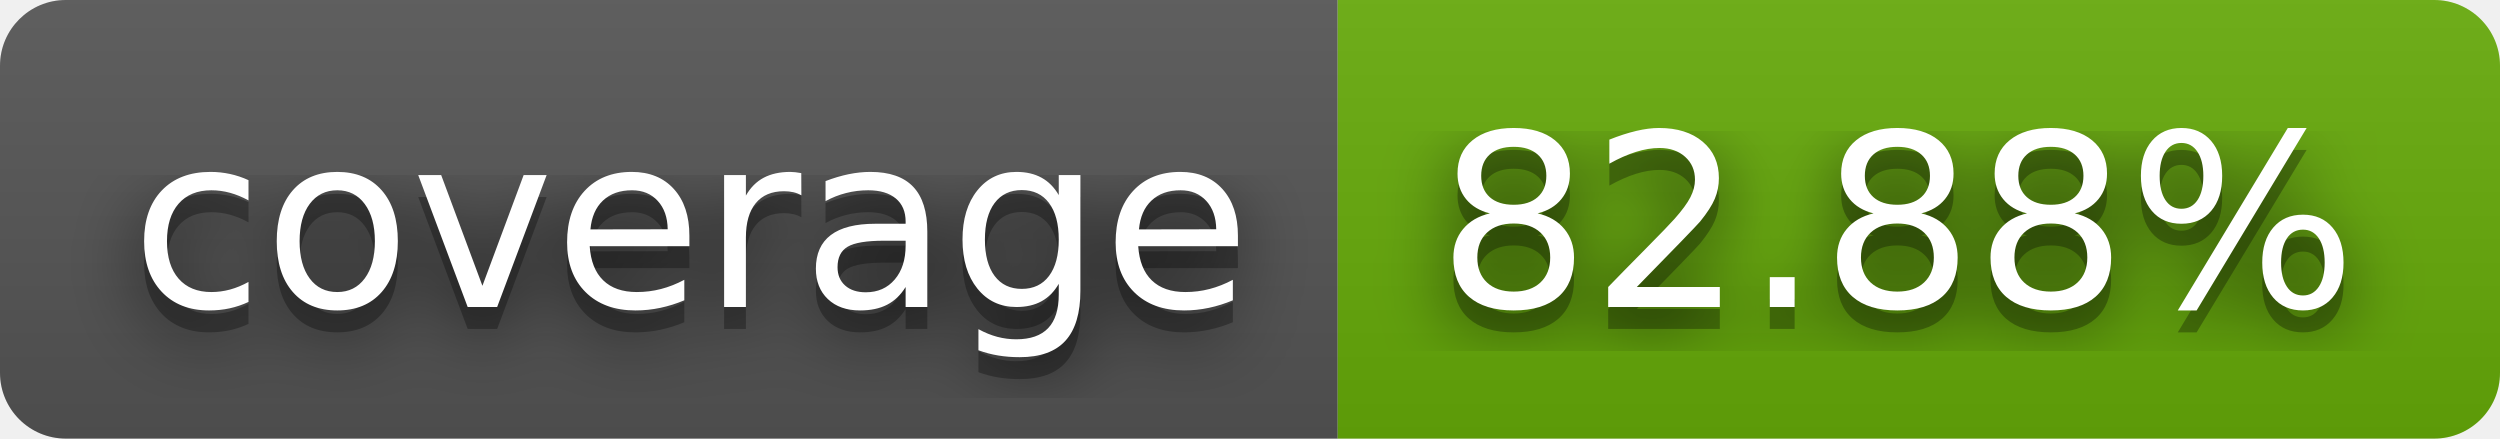
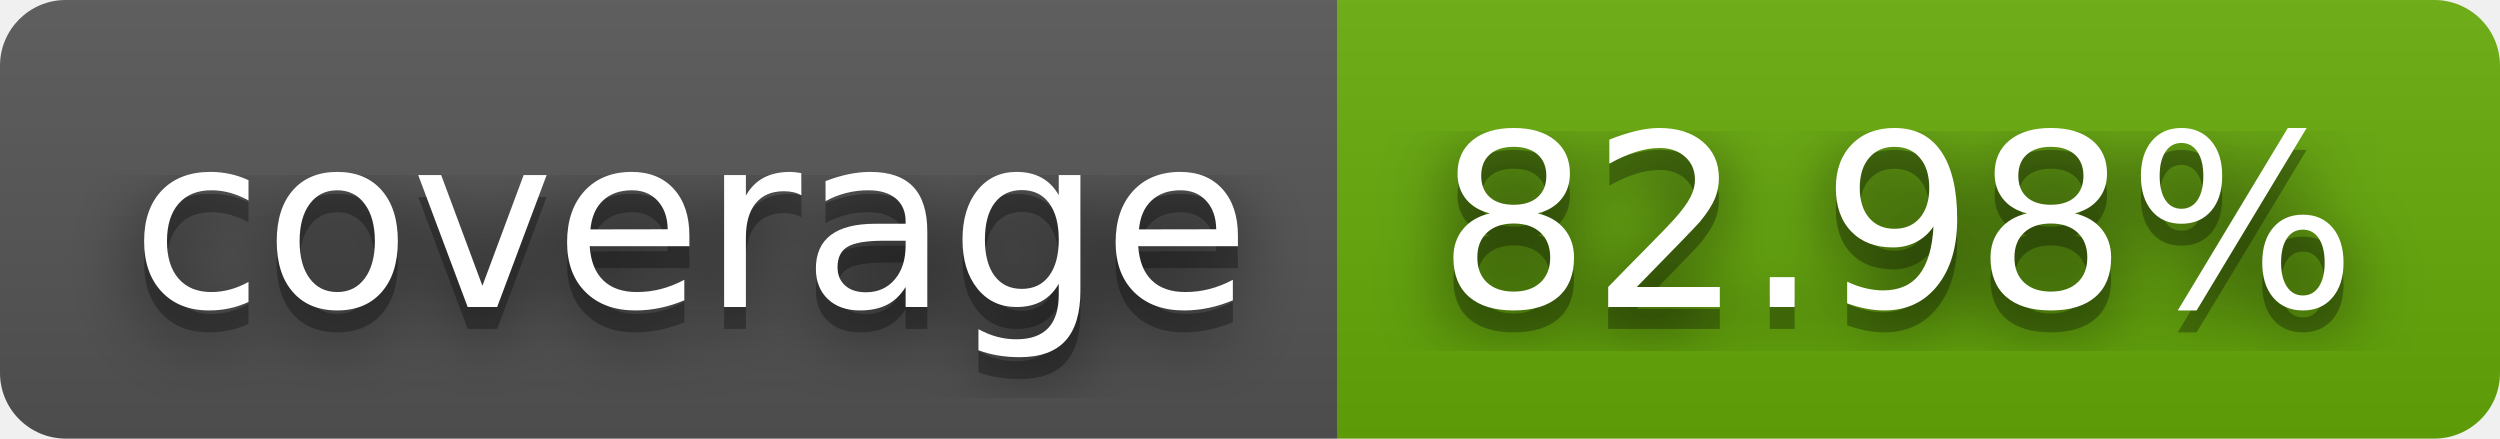
- <svg xmlns="http://www.w3.org/2000/svg" width="114" height="20" role="img" aria-label="coverage: 82.88%">
+ <svg xmlns="http://www.w3.org/2000/svg" width="114" height="20" role="img" aria-label="coverage: 82.98%">
  <filter id="blur">
    <feGaussianBlur stdDeviation="16" />
  </filter>
  <linearGradient id="s" x2="0" y2="100%">
    <stop offset="0" stop-color="#bbb" stop-opacity=".1" />
    <stop offset="1" stop-opacity=".1" />
  </linearGradient>
  <clipPath id="r">
    <rect width="114" height="20" rx="3" />
  </clipPath>
  <g clip-path="url(#r)">
    <rect width="61" height="20" fill="#555" />
    <rect x="61" width="53" height="20" fill="#67ac09" />
    <rect width="114" height="20" fill="url(#s)" />
  </g>
  <g fill="#fff" text-anchor="middle" font-family="Verdana,Geneva,DejaVu Sans,sans-serif" text-rendering="geometricPrecision" font-size="110">
    <g transform="scale(.1)">
      <g aria-hidden="true" fill="#010101">
        <text x="315" y="150" fill-opacity=".8" filter="url(#blur)" textLength="510">coverage</text>
        <text x="315" y="150" fill-opacity=".3" textLength="510">coverage</text>
      </g>
      <text x="315" y="140" textLength="510">coverage</text>
    </g>
    <g transform="scale(.1)">
      <g aria-hidden="true" fill="#010101">
-         <text x="865" y="150" fill-opacity=".8" filter="url(#blur)" textLength="430">82.88%</text>
-         <text x="865" y="150" fill-opacity=".3" textLength="430">82.88%</text>
+         <text x="865" y="150" fill-opacity=".8" filter="url(#blur)" textLength="430">82.98%</text>
+         <text x="865" y="150" fill-opacity=".3" textLength="430">82.98%</text>
      </g>
-       <text x="865" y="140" textLength="430">82.88%</text>
+       <text x="865" y="140" textLength="430">82.98%</text>
    </g>
  </g>
</svg>
